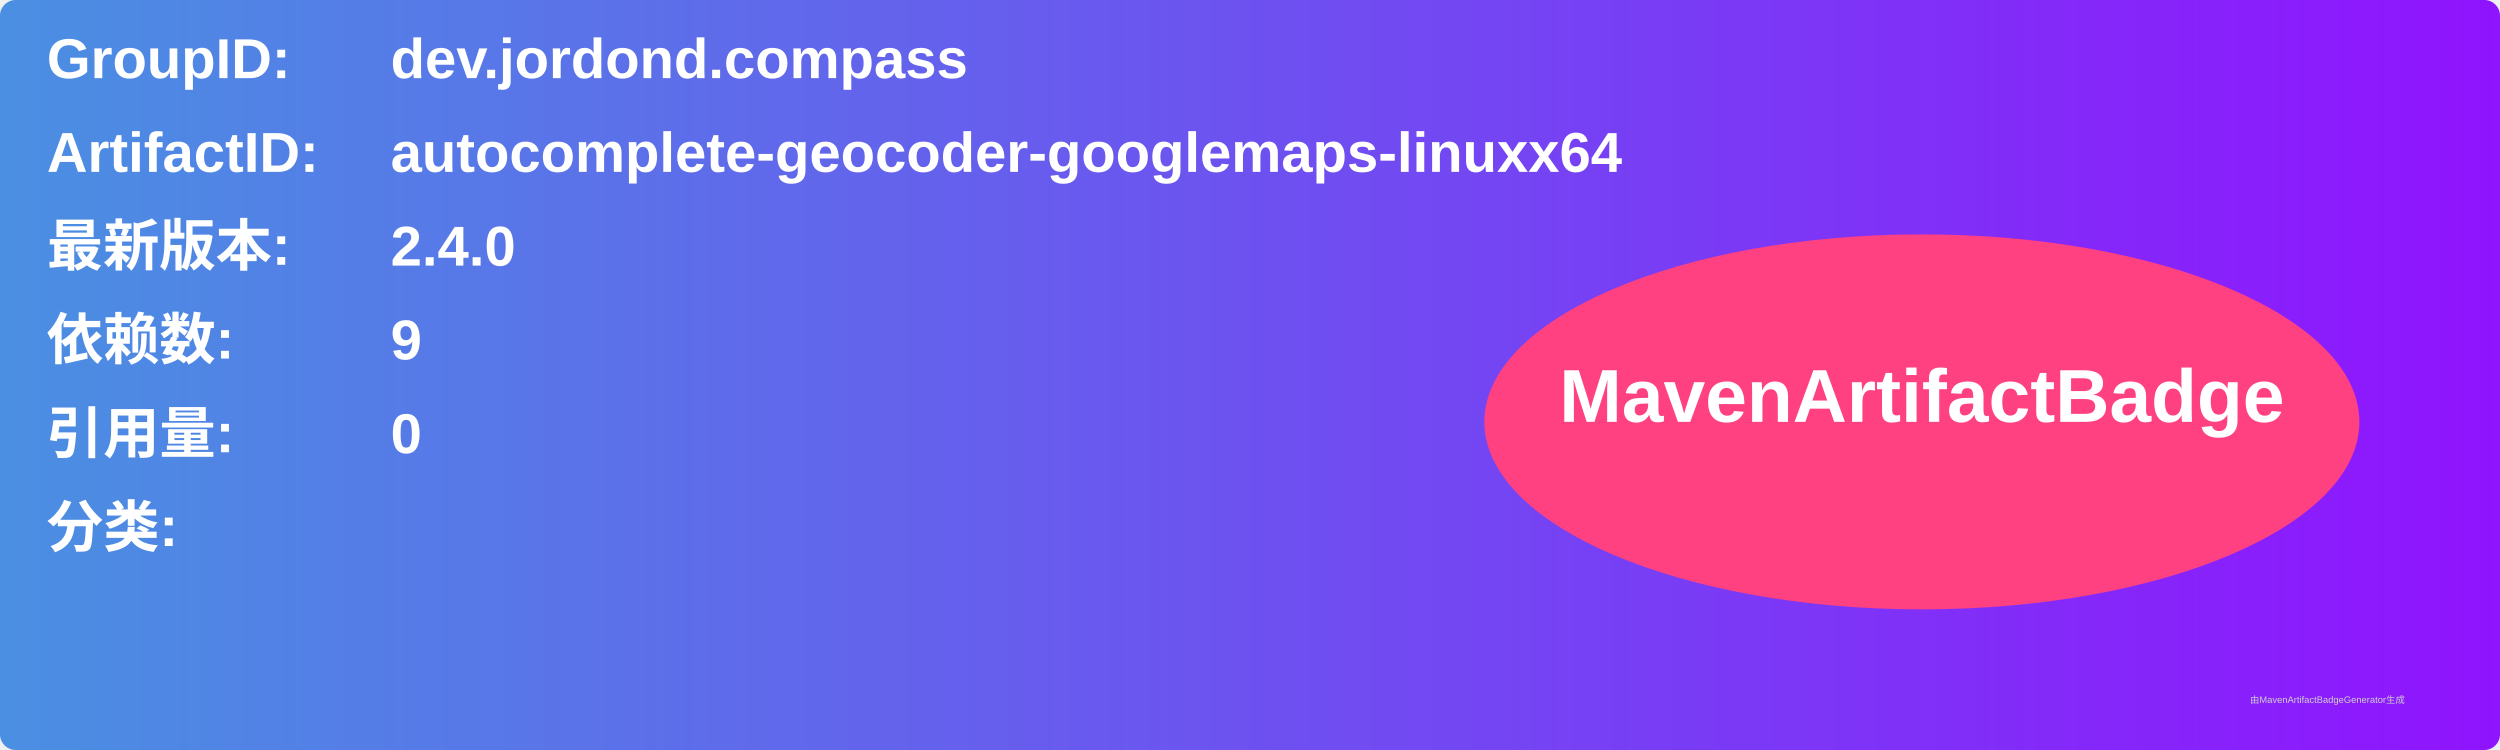
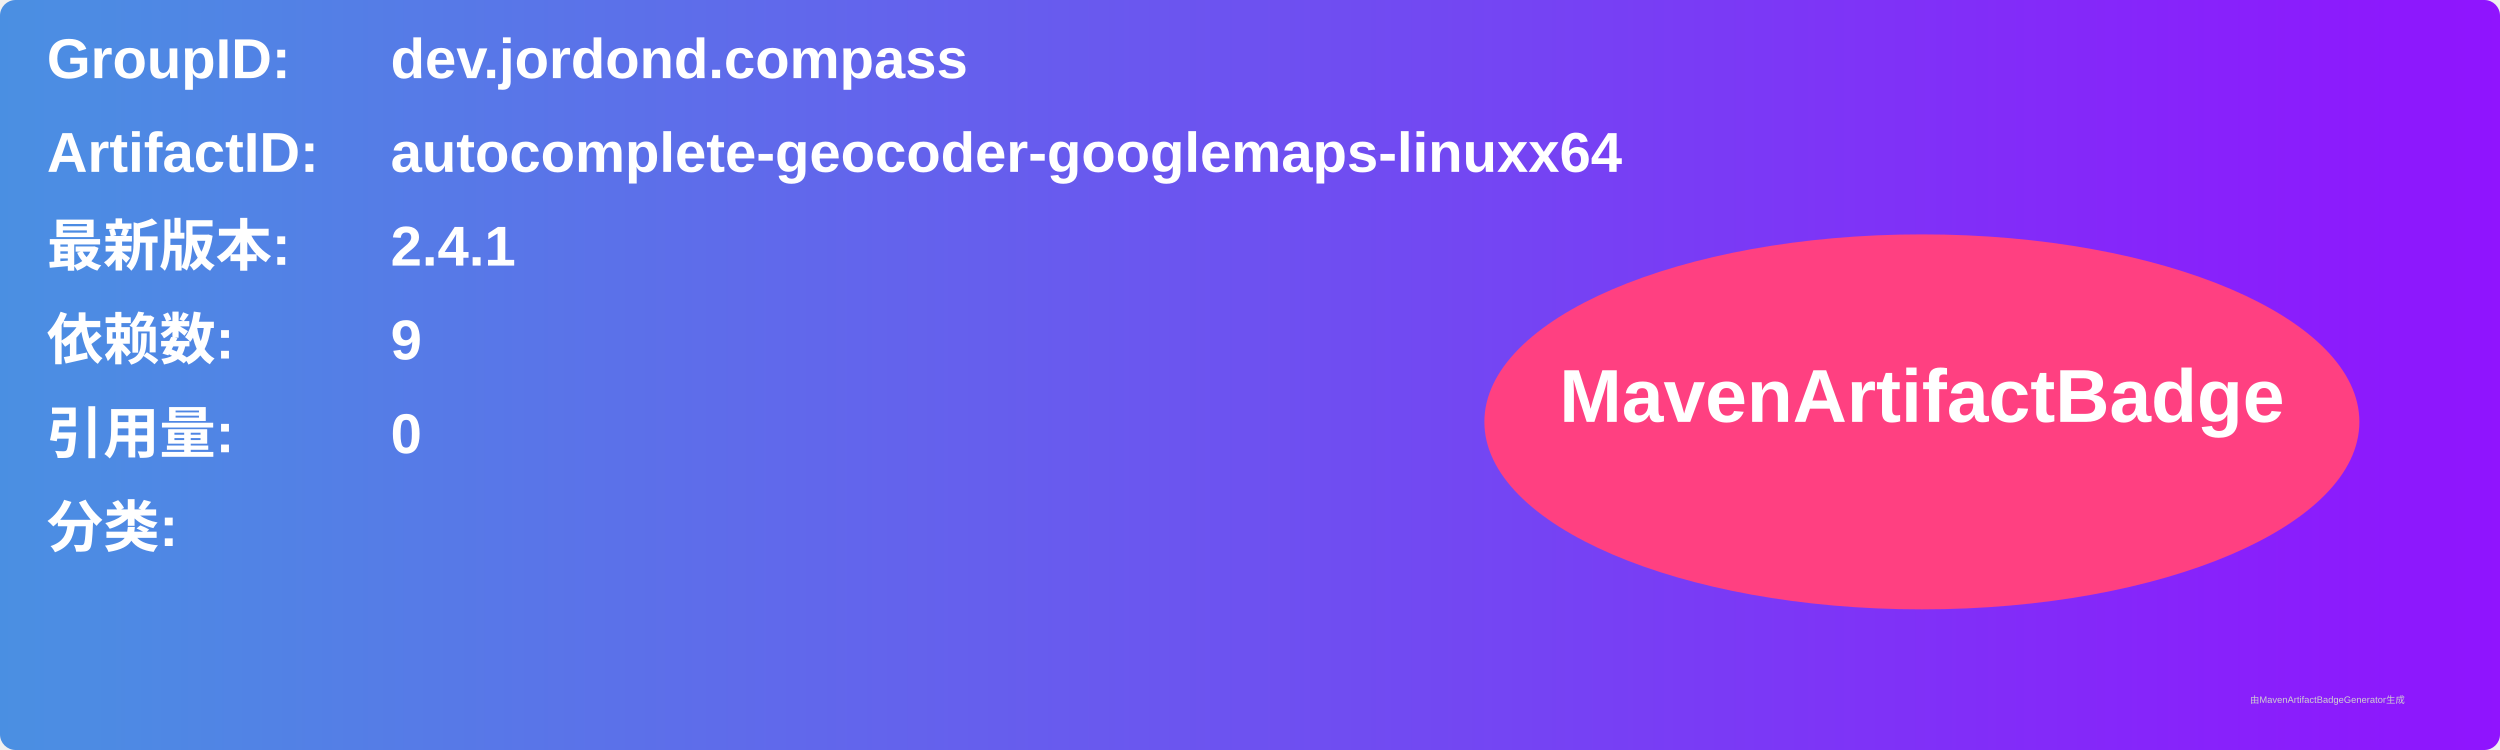
<svg xmlns="http://www.w3.org/2000/svg" width="800" height="240" viewBox="0 0 800 240">
  <linearGradient id="grad" x1="0%" y1="0%" x2="100%" y2="0%">
    <stop offset="0%" stop-color="#4a90e2" />
    <stop offset="100%" stop-color="#9013fe" />
  </linearGradient>
  <rect width="100%" height="100%" rx="5" ry="5" fill="url(#grad)" />
  <g transform="translate(15, 15)">
    <text x="0" y="10" font-family="Arial" font-size="18" fill="white" font-weight="bold" width="260">GroupID:</text>
    <text x="110" y="10" font-family="Arial" font-size="18" fill="white" font-weight="bold" width="460">dev.jordond.compass</text>
    <text x="0" y="40" font-family="Arial" font-size="18" fill="white" font-weight="bold" width="260">ArtifactID:</text>
    <text x="110" y="40" font-family="Arial" font-size="18" fill="white" font-weight="bold" width="460">autocomplete-geocoder-googlemaps-linuxx64</text>
    <text x="0" y="70" font-family="Arial" font-size="18" fill="white" font-weight="bold">最新版本:</text>
    <text x="110" y="70" font-family="Arial" font-size="18" fill="white" font-weight="bold">
-       <tspan font-weight="bold">2.4.0</tspan>
+       <tspan font-weight="bold">2.4.1</tspan>
    </text>
    <text x="0" y="100" font-family="Arial" font-size="18" fill="white" font-weight="bold">依赖数: </text>
    <text x="110" y="100" font-family="Arial" font-size="18" fill="white">
      <tspan font-weight="bold">9</tspan>
    </text>
    <text x="0" y="130" font-family="Arial" font-size="18" fill="white" font-weight="bold">引用量: </text>
    <text x="110" y="130" font-family="Arial" font-size="18" fill="white">
      <tspan font-weight="bold">0</tspan>
    </text>
    <text x="0" y="160" font-family="Arial" font-size="18" fill="white" font-weight="bold">分类:</text>
    <text x="10" y="190" font-family="Arial" font-size="10" fill="white">
      <tspan font-weight="bold" />
    </text>
    <ellipse cx="600" cy="120" rx="140" ry="60" fill="#ff4081" />
    <text x="600" y="120" text-anchor="middle" font-family="Arial" font-size="24" fill="white" font-weight="bold">MavenArtifactBadge</text>
  </g>
  <text x="720" y="225" font-family="Arial" font-size="3" fill="#d0d0d0">由MavenArtifactBadgeGenerator生成</text>
</svg>
